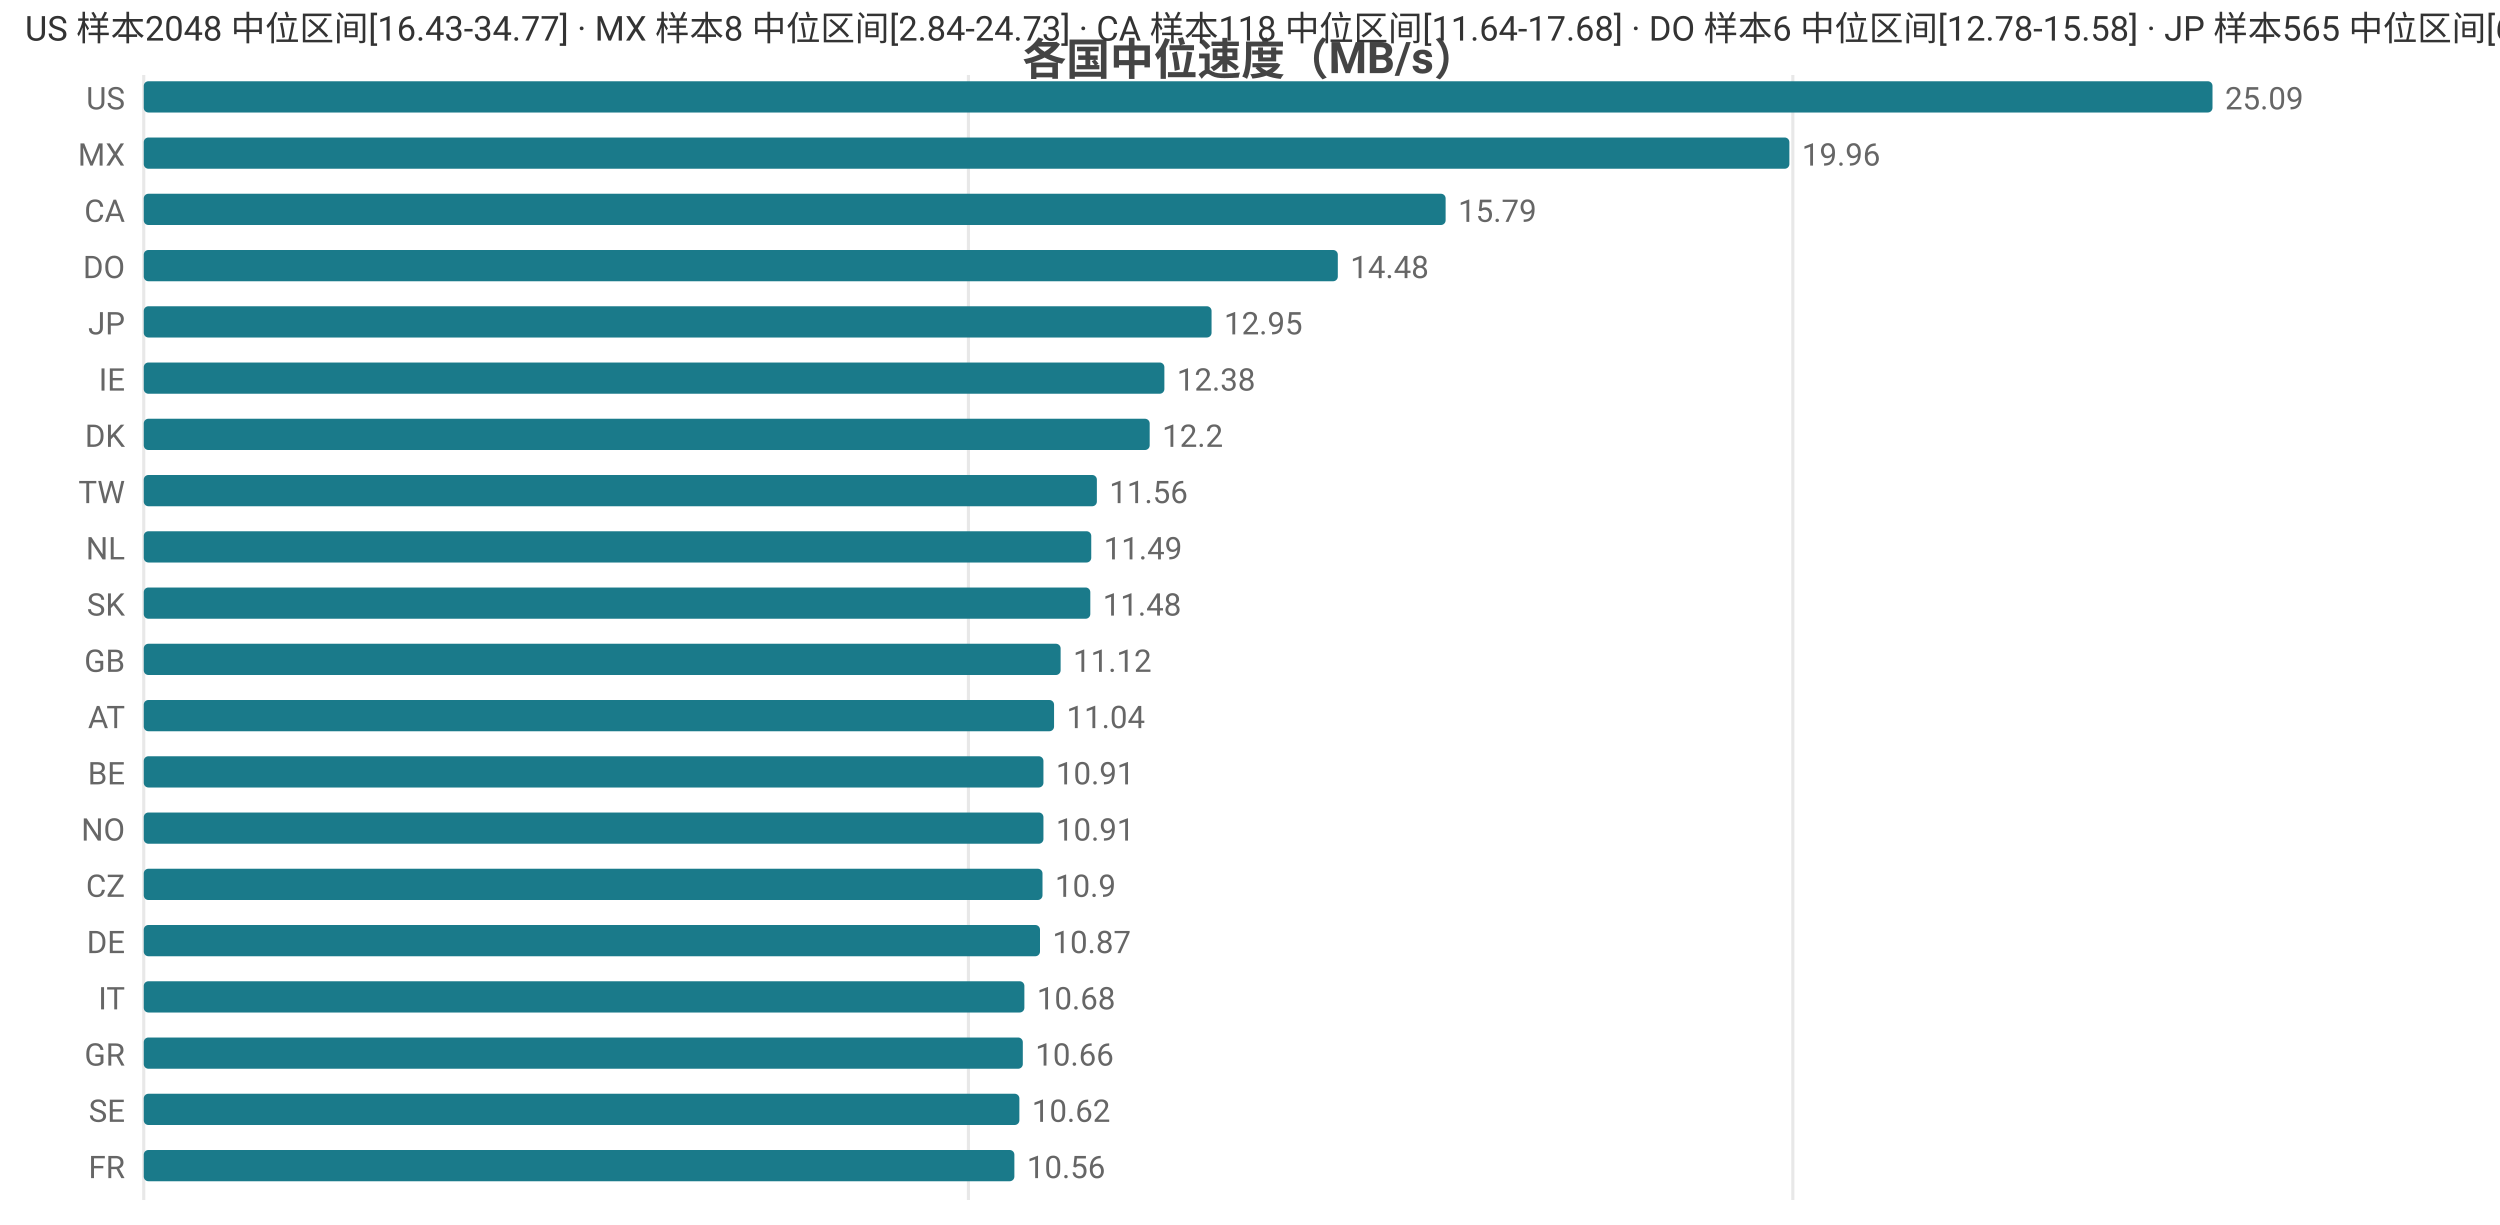
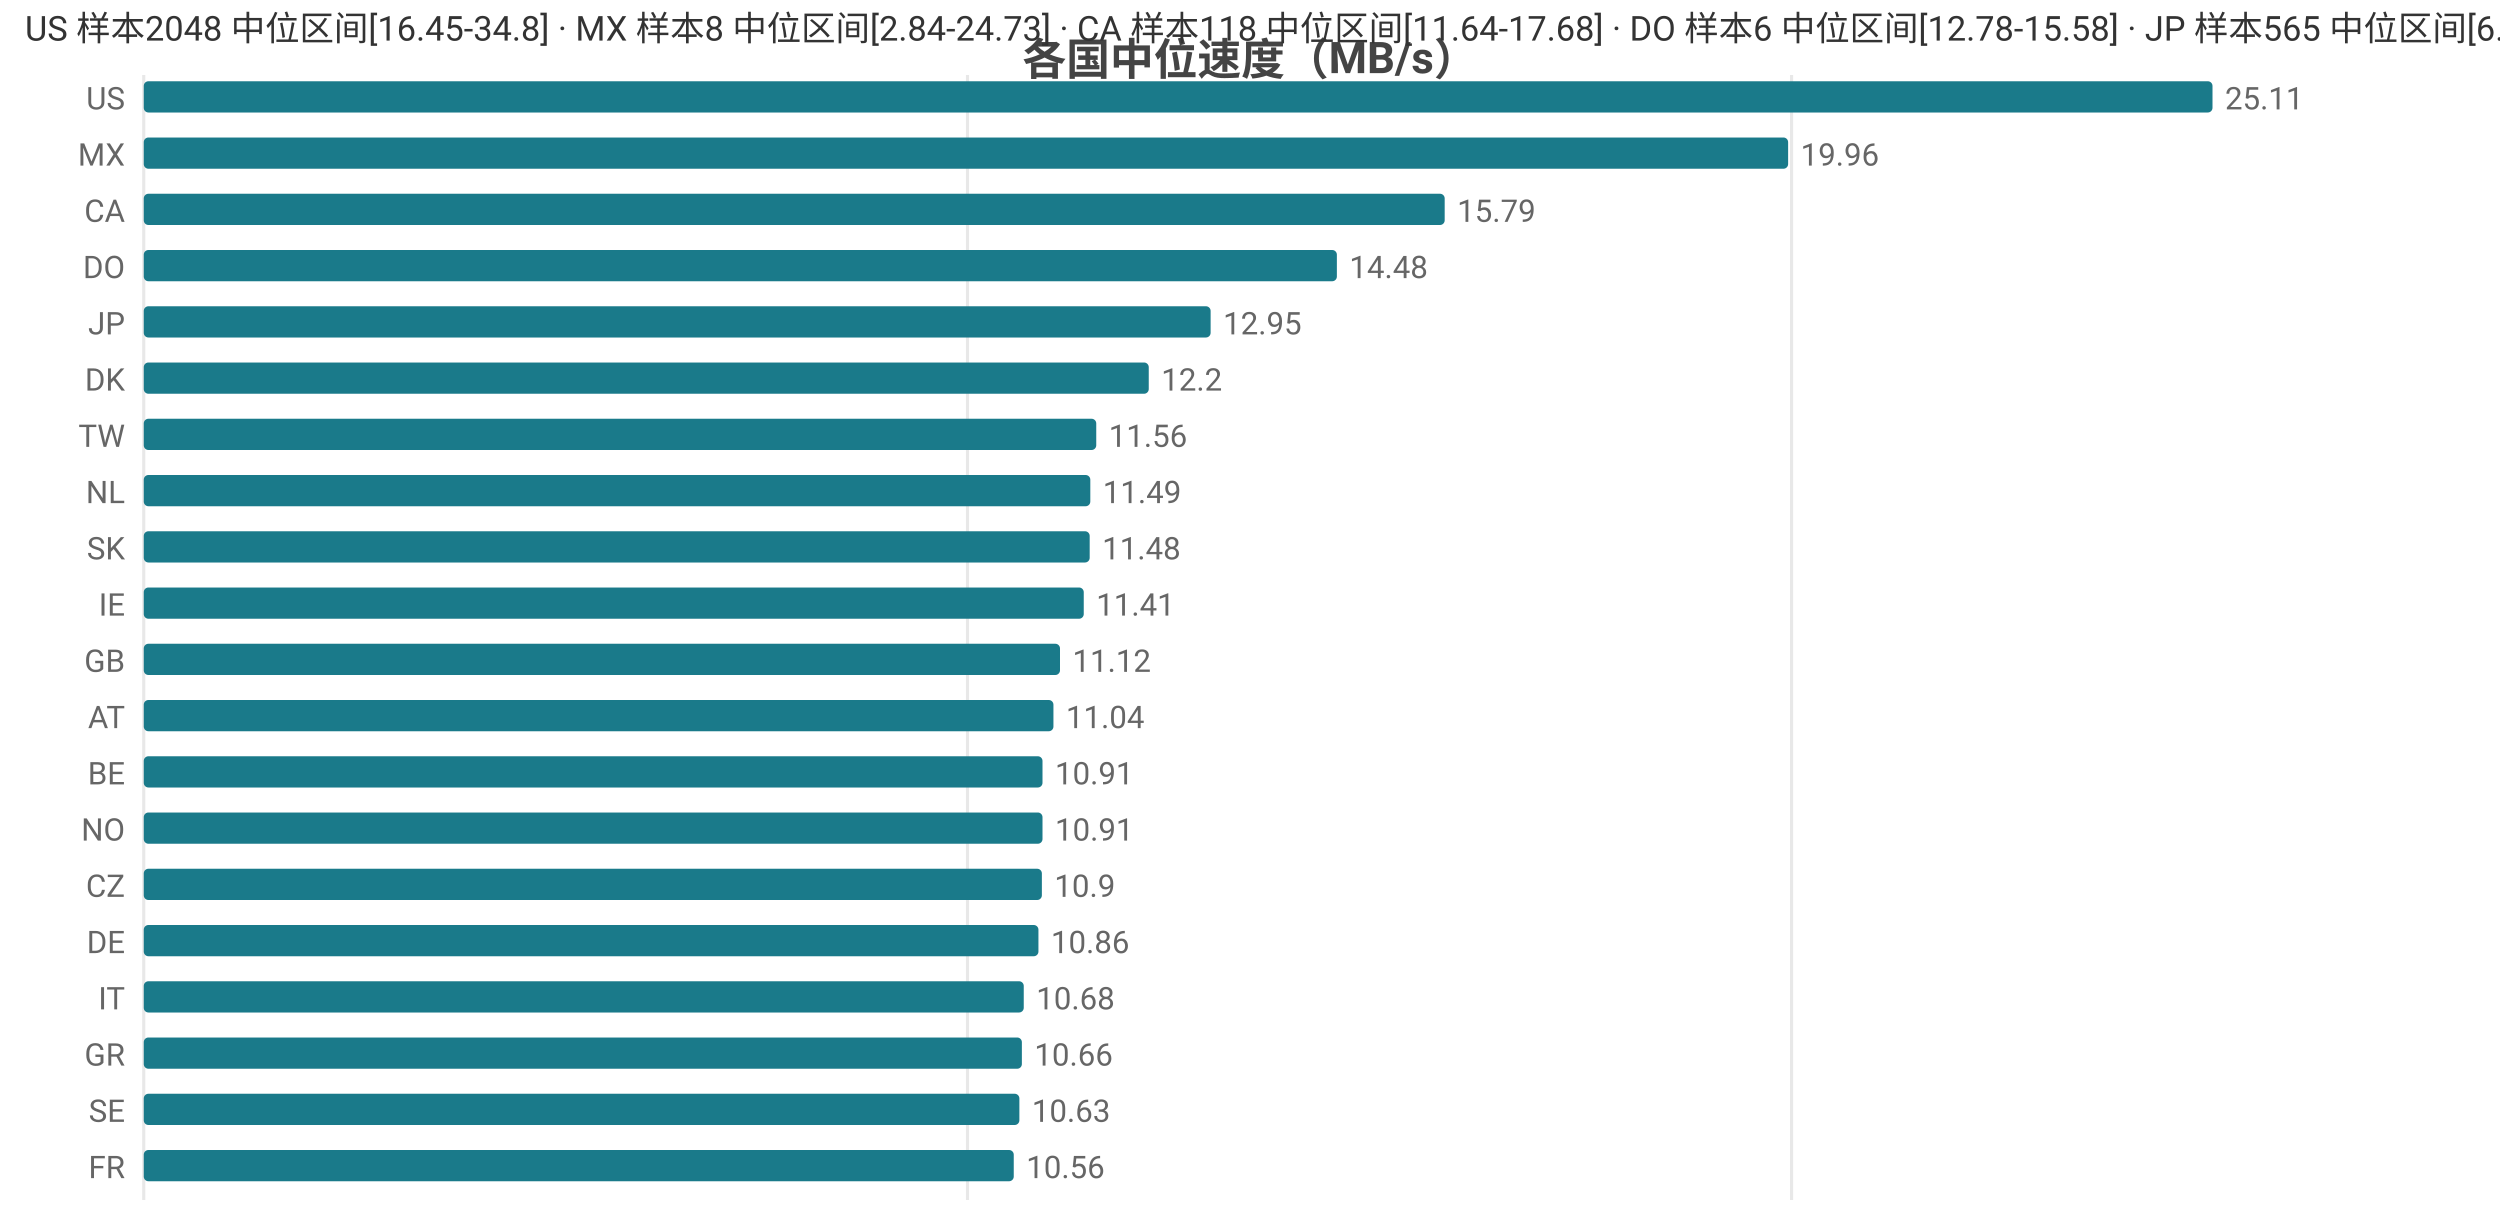
<svg xmlns="http://www.w3.org/2000/svg" width="800" height="392" viewBox="0 0 800 392">
  <rect width="800" height="392" fill="#ffffff" />
  <style>text{font-family:system-ui,-apple-system,'Segoe UI',Roboto,'PingFang SC','Microsoft YaHei','Noto Sans CJK SC',sans-serif}.g{stroke:#e8e8e8;stroke-width:1}.a{stroke:#999;stroke-width:1}.t{font-size:10px;fill:#666}.m{font-size:10px;text-anchor:middle;fill:#666}.e{font-size:10px;text-anchor:end;fill:#666}.l{font-size:11px;fill:#333}.tt{font-size:14px;font-weight:600;text-anchor:middle;fill:#444}.em{font-size:13px;text-anchor:middle;fill:#999}</style>
  <text class="tt" x="400.0" y="24">各国中位速度（MB/s）</text>
  <line class="g" x1="46" y1="24" x2="46" y2="384" />
-   <line class="g" x1="309.9" y1="24" x2="309.9" y2="384" />
-   <line class="g" x1="573.7" y1="24" x2="573.7" y2="384" />
+   <line class="g" x1="309.6" y1="24" x2="309.6" y2="384" />
+   <line class="g" x1="573.3" y1="24" x2="573.3" y2="384" />
  <text class="e" x="40" y="35">US</text>
  <rect x="46" y="26" width="662" height="10" fill="#1a7a8a" rx="1.5" />
-   <text class="t" x="712" y="35">25.09</text>
+   <text class="t" x="712" y="35">25.11</text>
  <text class="e" x="40" y="53">MX</text>
-   <rect x="46" y="44" width="526.6" height="10" fill="#1a7a8a" rx="1.5" />
-   <text class="t" x="576.6" y="53">19.96</text>
+   <rect x="46" y="44" width="526.2" height="10" fill="#1a7a8a" rx="1.5" />
+   <text class="t" x="576.2" y="53">19.96</text>
  <text class="e" x="40" y="71">CA</text>
-   <rect x="46" y="62" width="416.6" height="10" fill="#1a7a8a" rx="1.5" />
-   <text class="t" x="466.6" y="71">15.79</text>
+   <rect x="46" y="62" width="416.3" height="10" fill="#1a7a8a" rx="1.5" />
+   <text class="t" x="466.3" y="71">15.79</text>
  <text class="e" x="40" y="89">DO</text>
-   <rect x="46" y="80" width="382.1" height="10" fill="#1a7a8a" rx="1.5" />
-   <text class="t" x="432.1" y="89">14.48</text>
+   <rect x="46" y="80" width="381.8" height="10" fill="#1a7a8a" rx="1.5" />
+   <text class="t" x="431.8" y="89">14.48</text>
  <text class="e" x="40" y="107">JP</text>
-   <rect x="46" y="98" width="341.7" height="10" fill="#1a7a8a" rx="1.5" />
-   <text class="t" x="391.7" y="107">12.95</text>
-   <text class="e" x="40" y="125">IE</text>
-   <rect x="46" y="116" width="326.6" height="10" fill="#1a7a8a" rx="1.5" />
-   <text class="t" x="376.6" y="125">12.38</text>
-   <text class="e" x="40" y="143">DK</text>
-   <rect x="46" y="134" width="321.9" height="10" fill="#1a7a8a" rx="1.5" />
-   <text class="t" x="371.9" y="143">12.2</text>
-   <text class="e" x="40" y="161">TW</text>
-   <rect x="46" y="152" width="305.0" height="10" fill="#1a7a8a" rx="1.5" />
-   <text class="t" x="355.0" y="161">11.56</text>
-   <text class="e" x="40" y="179">NL</text>
-   <rect x="46" y="170" width="303.2" height="10" fill="#1a7a8a" rx="1.5" />
-   <text class="t" x="353.2" y="179">11.49</text>
-   <text class="e" x="40" y="197">SK</text>
-   <rect x="46" y="188" width="302.9" height="10" fill="#1a7a8a" rx="1.5" />
-   <text class="t" x="352.9" y="197">11.48</text>
+   <rect x="46" y="98" width="341.4" height="10" fill="#1a7a8a" rx="1.5" />
+   <text class="t" x="391.4" y="107">12.95</text>
+   <text class="e" x="40" y="125">DK</text>
+   <rect x="46" y="116" width="321.6" height="10" fill="#1a7a8a" rx="1.5" />
+   <text class="t" x="371.6" y="125">12.2</text>
+   <text class="e" x="40" y="143">TW</text>
+   <rect x="46" y="134" width="304.8" height="10" fill="#1a7a8a" rx="1.5" />
+   <text class="t" x="354.8" y="143">11.56</text>
+   <text class="e" x="40" y="161">NL</text>
+   <rect x="46" y="152" width="302.9" height="10" fill="#1a7a8a" rx="1.5" />
+   <text class="t" x="352.9" y="161">11.49</text>
+   <text class="e" x="40" y="179">SK</text>
+   <rect x="46" y="170" width="302.7" height="10" fill="#1a7a8a" rx="1.5" />
+   <text class="t" x="352.7" y="179">11.48</text>
+   <text class="e" x="40" y="197">IE</text>
+   <rect x="46" y="188" width="300.8" height="10" fill="#1a7a8a" rx="1.5" />
+   <text class="t" x="350.8" y="197">11.41</text>
  <text class="e" x="40" y="215">GB</text>
-   <rect x="46" y="206" width="293.4" height="10" fill="#1a7a8a" rx="1.5" />
-   <text class="t" x="343.4" y="215">11.12</text>
+   <rect x="46" y="206" width="293.2" height="10" fill="#1a7a8a" rx="1.5" />
+   <text class="t" x="343.2" y="215">11.12</text>
  <text class="e" x="40" y="233">AT</text>
-   <rect x="46" y="224" width="291.3" height="10" fill="#1a7a8a" rx="1.5" />
-   <text class="t" x="341.3" y="233">11.04</text>
+   <rect x="46" y="224" width="291.1" height="10" fill="#1a7a8a" rx="1.5" />
+   <text class="t" x="341.1" y="233">11.04</text>
  <text class="e" x="40" y="251">BE</text>
-   <rect x="46" y="242" width="287.9" height="10" fill="#1a7a8a" rx="1.5" />
-   <text class="t" x="337.9" y="251">10.91</text>
+   <rect x="46" y="242" width="287.6" height="10" fill="#1a7a8a" rx="1.5" />
+   <text class="t" x="337.6" y="251">10.91</text>
  <text class="e" x="40" y="269">NO</text>
-   <rect x="46" y="260" width="287.9" height="10" fill="#1a7a8a" rx="1.5" />
-   <text class="t" x="337.9" y="269">10.91</text>
+   <rect x="46" y="260" width="287.6" height="10" fill="#1a7a8a" rx="1.5" />
+   <text class="t" x="337.6" y="269">10.91</text>
  <text class="e" x="40" y="287">CZ</text>
-   <rect x="46" y="278" width="287.6" height="10" fill="#1a7a8a" rx="1.5" />
-   <text class="t" x="337.6" y="287">10.9</text>
+   <rect x="46" y="278" width="287.4" height="10" fill="#1a7a8a" rx="1.5" />
+   <text class="t" x="337.4" y="287">10.9</text>
  <text class="e" x="40" y="305">DE</text>
-   <rect x="46" y="296" width="286.8" height="10" fill="#1a7a8a" rx="1.5" />
-   <text class="t" x="336.8" y="305">10.87</text>
+   <rect x="46" y="296" width="286.3" height="10" fill="#1a7a8a" rx="1.5" />
+   <text class="t" x="336.3" y="305">10.86</text>
  <text class="e" x="40" y="323">IT</text>
-   <rect x="46" y="314" width="281.8" height="10" fill="#1a7a8a" rx="1.5" />
-   <text class="t" x="331.8" y="323">10.68</text>
+   <rect x="46" y="314" width="281.6" height="10" fill="#1a7a8a" rx="1.5" />
+   <text class="t" x="331.6" y="323">10.68</text>
  <text class="e" x="40" y="341">GR</text>
-   <rect x="46" y="332" width="281.3" height="10" fill="#1a7a8a" rx="1.5" />
-   <text class="t" x="331.3" y="341">10.66</text>
+   <rect x="46" y="332" width="281.0" height="10" fill="#1a7a8a" rx="1.5" />
+   <text class="t" x="331.0" y="341">10.66</text>
  <text class="e" x="40" y="359">SE</text>
  <rect x="46" y="350" width="280.2" height="10" fill="#1a7a8a" rx="1.5" />
-   <text class="t" x="330.2" y="359">10.62</text>
+   <text class="t" x="330.2" y="359">10.63</text>
  <text class="e" x="40" y="377">FR</text>
-   <rect x="46" y="368" width="278.6" height="10" fill="#1a7a8a" rx="1.5" />
-   <text class="t" x="328.6" y="377">10.56</text>
-   <text class="l" x="8" y="13">US 样本2048 中位区间[16.43-34.77] · MX 样本8 中位区间[2.84-24.73] · CA 样本118 中位区间[11.64-17.68] · DO 样本6 中位区间[12.78-15.58] · JP 样本565 中位区间[6.81-13.92]</text>
+   <rect x="46" y="368" width="278.4" height="10" fill="#1a7a8a" rx="1.5" />
+   <text class="t" x="328.4" y="377">10.56</text>
+   <text class="l" x="8" y="13">US 样本2048 中位区间[16.45-34.8] · MX 样本8 中位区间[2.84-24.73] · CA 样本118 中位区间[11.64-17.68] · DO 样本6 中位区间[12.78-15.58] · JP 样本565 中位区间[6.81-13.92]</text>
</svg>
